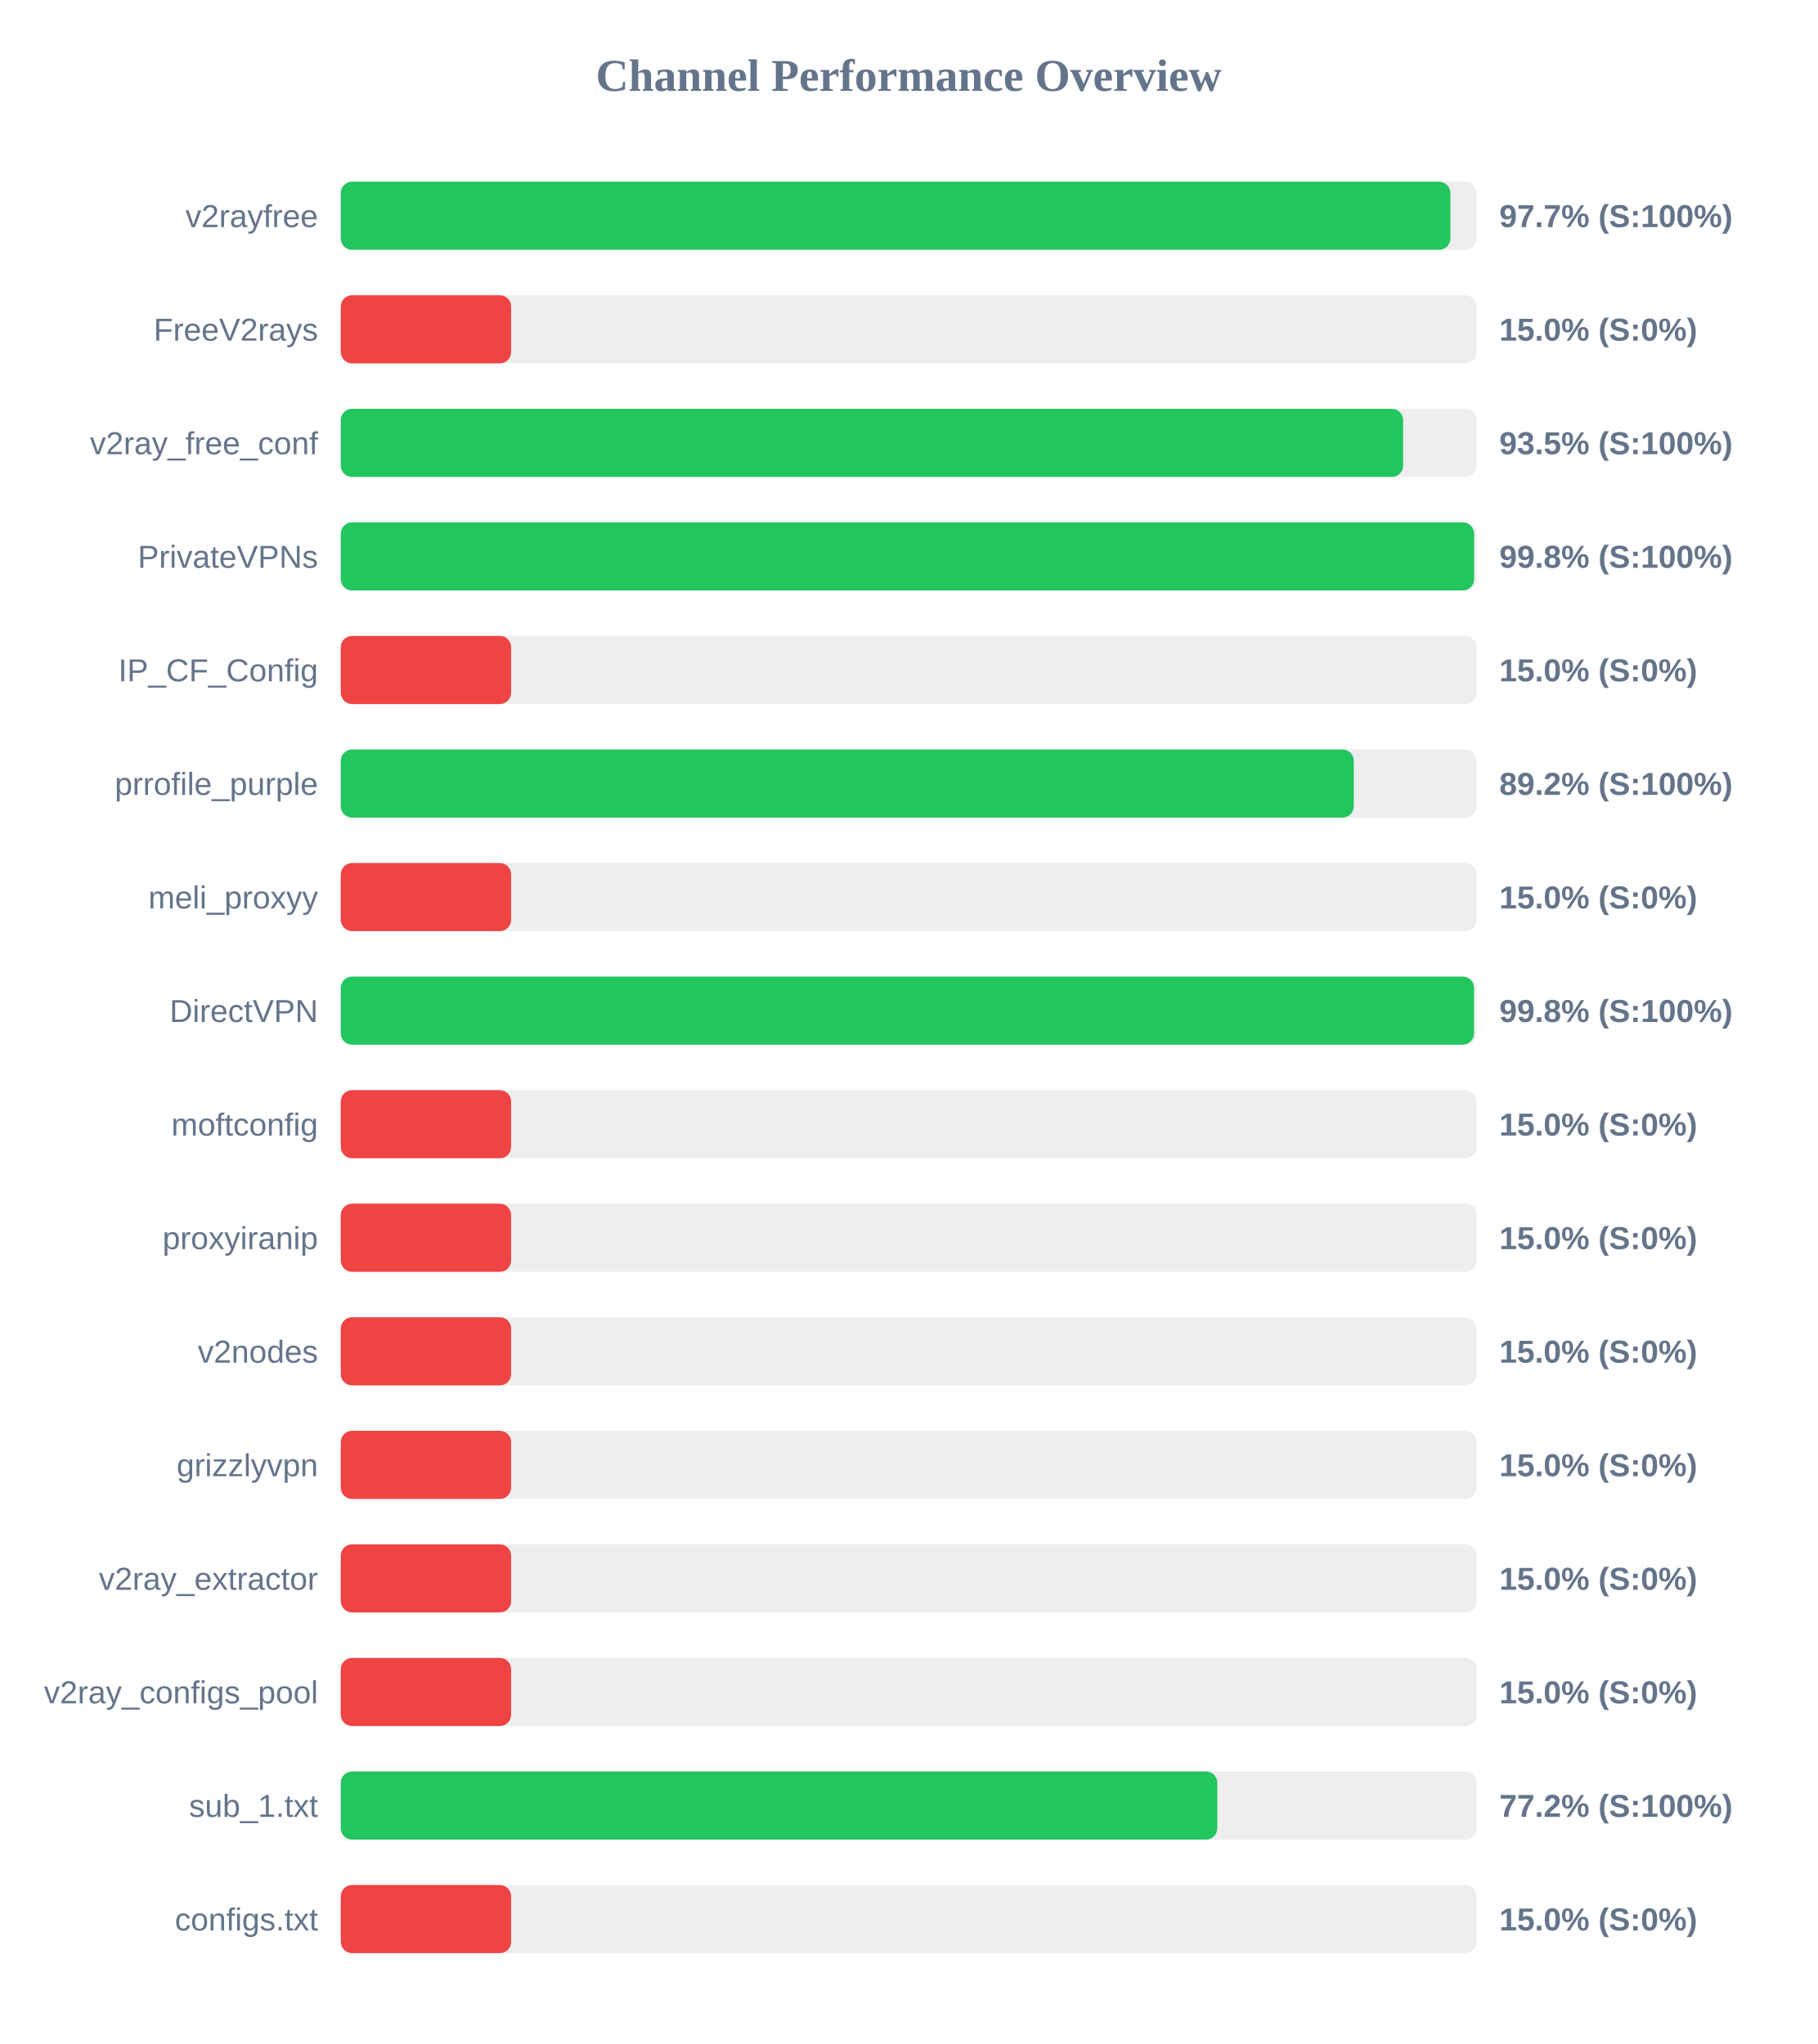
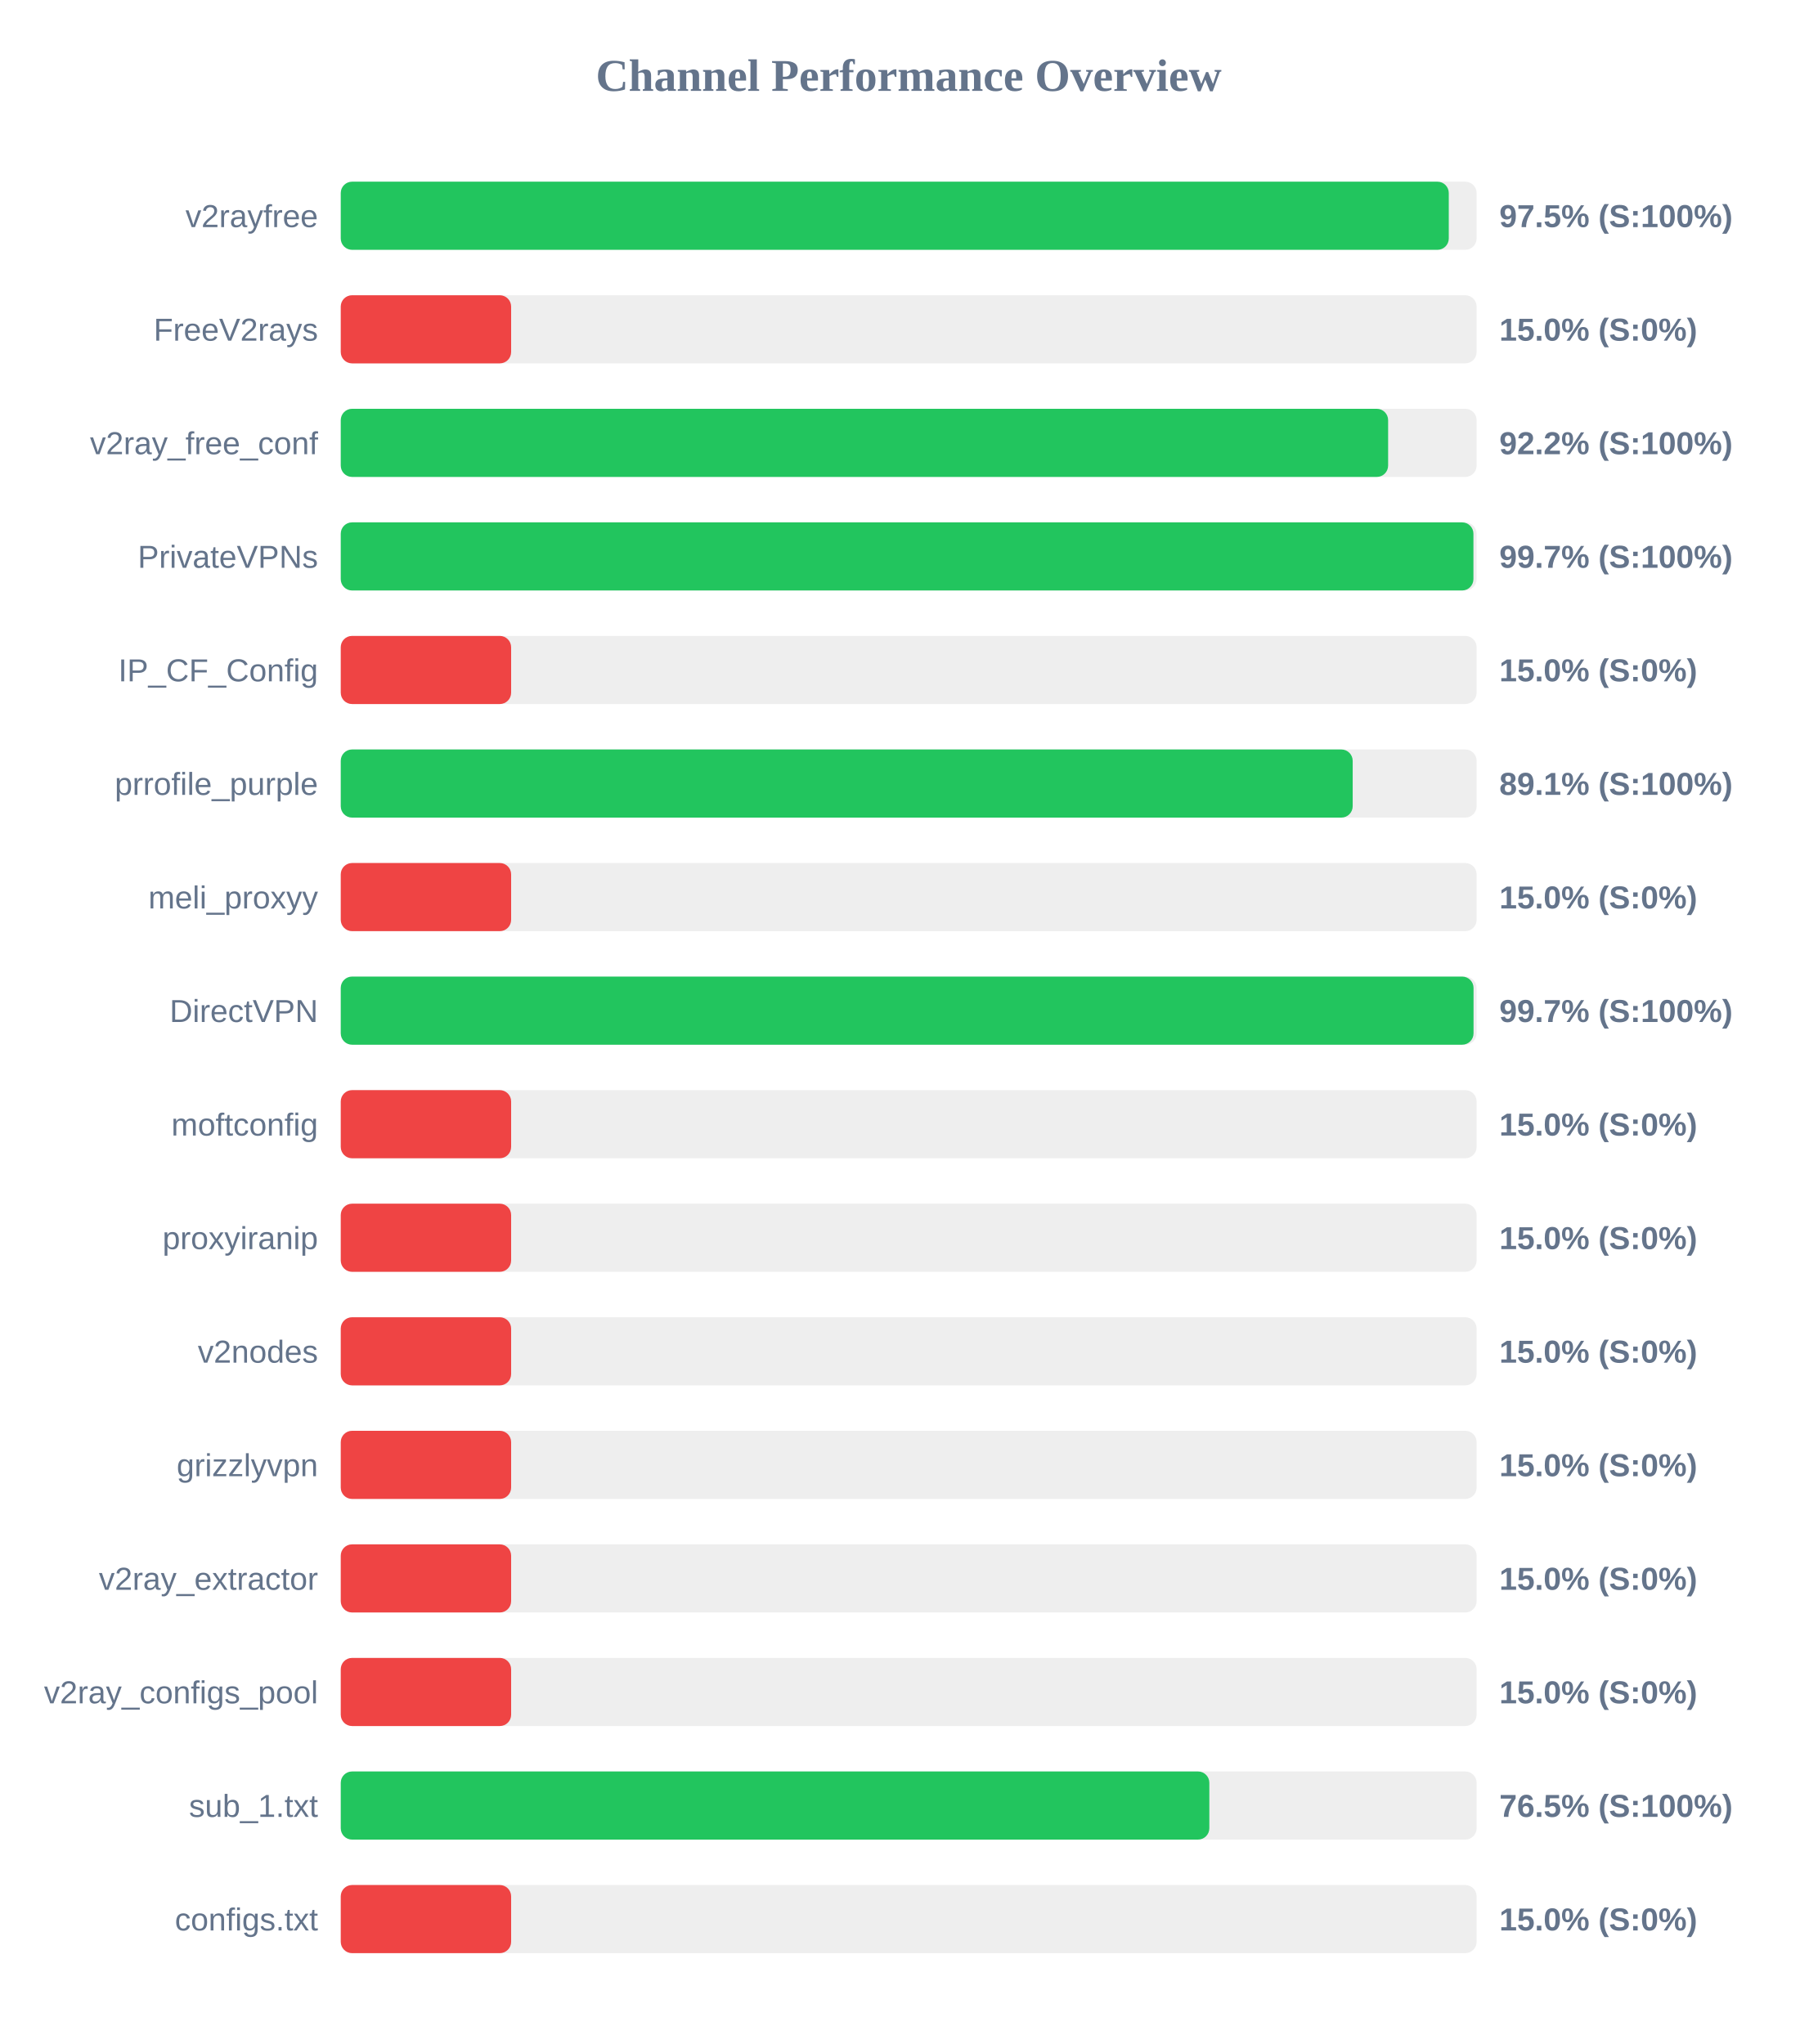
<svg xmlns="http://www.w3.org/2000/svg" width="800" height="900" version="1.1">
  <style>
        .row { font: 14px Arial; fill: #64748b; }
        .score { font: bold 14px Arial; fill: #64748b; }
    </style>
  <text x="400" y="40" text-anchor="middle" font-size="20px" font-weight="bold" fill="#64748b">Channel Performance Overview</text>
  <rect x="150" y="80" width="500" height="30" fill="#eee" rx="5" />
-   <rect x="150" y="80" width="488.45" height="30" fill="#22c55e" rx="5" />
+   <rect x="150" y="80" width="487.75" height="30" fill="#22c55e" rx="5" />
  <text x="140" y="100" text-anchor="end" class="row">v2rayfree</text>
-   <text x="660" y="100" text-anchor="start" class="score">97.7% (S:100%)</text>
+   <text x="660" y="100" text-anchor="start" class="score">97.5% (S:100%)</text>
  <rect x="150" y="130" width="500" height="30" fill="#eee" rx="5" />
  <rect x="150" y="130" width="75.0" height="30" fill="#ef4444" rx="5" />
  <text x="140" y="150" text-anchor="end" class="row">FreeV2rays</text>
  <text x="660" y="150" text-anchor="start" class="score">15.0% (S:0%)</text>
  <rect x="150" y="180" width="500" height="30" fill="#eee" rx="5" />
-   <rect x="150" y="180" width="467.65" height="30" fill="#22c55e" rx="5" />
+   <rect x="150" y="180" width="461.05" height="30" fill="#22c55e" rx="5" />
  <text x="140" y="200" text-anchor="end" class="row">v2ray_free_conf</text>
-   <text x="660" y="200" text-anchor="start" class="score">93.5% (S:100%)</text>
+   <text x="660" y="200" text-anchor="start" class="score">92.2% (S:100%)</text>
  <rect x="150" y="230" width="500" height="30" fill="#eee" rx="5" />
-   <rect x="150" y="230" width="498.9" height="30" fill="#22c55e" rx="5" />
+   <rect x="150" y="230" width="498.6" height="30" fill="#22c55e" rx="5" />
  <text x="140" y="250" text-anchor="end" class="row">PrivateVPNs</text>
-   <text x="660" y="250" text-anchor="start" class="score">99.8% (S:100%)</text>
+   <text x="660" y="250" text-anchor="start" class="score">99.7% (S:100%)</text>
  <rect x="150" y="280" width="500" height="30" fill="#eee" rx="5" />
  <rect x="150" y="280" width="75.0" height="30" fill="#ef4444" rx="5" />
  <text x="140" y="300" text-anchor="end" class="row">IP_CF_Config</text>
  <text x="660" y="300" text-anchor="start" class="score">15.0% (S:0%)</text>
  <rect x="150" y="330" width="500" height="30" fill="#eee" rx="5" />
-   <rect x="150" y="330" width="445.95" height="30" fill="#22c55e" rx="5" />
+   <rect x="150" y="330" width="445.45" height="30" fill="#22c55e" rx="5" />
  <text x="140" y="350" text-anchor="end" class="row">prrofile_purple</text>
-   <text x="660" y="350" text-anchor="start" class="score">89.2% (S:100%)</text>
+   <text x="660" y="350" text-anchor="start" class="score">89.1% (S:100%)</text>
  <rect x="150" y="380" width="500" height="30" fill="#eee" rx="5" />
  <rect x="150" y="380" width="75.0" height="30" fill="#ef4444" rx="5" />
  <text x="140" y="400" text-anchor="end" class="row">meli_proxyy</text>
  <text x="660" y="400" text-anchor="start" class="score">15.0% (S:0%)</text>
  <rect x="150" y="430" width="500" height="30" fill="#eee" rx="5" />
-   <rect x="150" y="430" width="498.85" height="30" fill="#22c55e" rx="5" />
+   <rect x="150" y="430" width="498.65" height="30" fill="#22c55e" rx="5" />
  <text x="140" y="450" text-anchor="end" class="row">DirectVPN</text>
-   <text x="660" y="450" text-anchor="start" class="score">99.8% (S:100%)</text>
+   <text x="660" y="450" text-anchor="start" class="score">99.7% (S:100%)</text>
  <rect x="150" y="480" width="500" height="30" fill="#eee" rx="5" />
  <rect x="150" y="480" width="75.0" height="30" fill="#ef4444" rx="5" />
  <text x="140" y="500" text-anchor="end" class="row">moftconfig</text>
  <text x="660" y="500" text-anchor="start" class="score">15.0% (S:0%)</text>
  <rect x="150" y="530" width="500" height="30" fill="#eee" rx="5" />
  <rect x="150" y="530" width="75.0" height="30" fill="#ef4444" rx="5" />
  <text x="140" y="550" text-anchor="end" class="row">proxyiranip</text>
  <text x="660" y="550" text-anchor="start" class="score">15.0% (S:0%)</text>
  <rect x="150" y="580" width="500" height="30" fill="#eee" rx="5" />
  <rect x="150" y="580" width="75.0" height="30" fill="#ef4444" rx="5" />
  <text x="140" y="600" text-anchor="end" class="row">v2nodes</text>
  <text x="660" y="600" text-anchor="start" class="score">15.0% (S:0%)</text>
  <rect x="150" y="630" width="500" height="30" fill="#eee" rx="5" />
  <rect x="150" y="630" width="75.0" height="30" fill="#ef4444" rx="5" />
  <text x="140" y="650" text-anchor="end" class="row">grizzlyvpn</text>
  <text x="660" y="650" text-anchor="start" class="score">15.0% (S:0%)</text>
  <rect x="150" y="680" width="500" height="30" fill="#eee" rx="5" />
  <rect x="150" y="680" width="75.0" height="30" fill="#ef4444" rx="5" />
  <text x="140" y="700" text-anchor="end" class="row">v2ray_extractor</text>
  <text x="660" y="700" text-anchor="start" class="score">15.0% (S:0%)</text>
  <rect x="150" y="730" width="500" height="30" fill="#eee" rx="5" />
  <rect x="150" y="730" width="75.0" height="30" fill="#ef4444" rx="5" />
  <text x="140" y="750" text-anchor="end" class="row">v2ray_configs_pool</text>
  <text x="660" y="750" text-anchor="start" class="score">15.0% (S:0%)</text>
  <rect x="150" y="780" width="500" height="30" fill="#eee" rx="5" />
-   <rect x="150" y="780" width="385.85" height="30" fill="#22c55e" rx="5" />
+   <rect x="150" y="780" width="382.35" height="30" fill="#22c55e" rx="5" />
  <text x="140" y="800" text-anchor="end" class="row">sub_1.txt</text>
-   <text x="660" y="800" text-anchor="start" class="score">77.2% (S:100%)</text>
+   <text x="660" y="800" text-anchor="start" class="score">76.5% (S:100%)</text>
  <rect x="150" y="830" width="500" height="30" fill="#eee" rx="5" />
  <rect x="150" y="830" width="75.0" height="30" fill="#ef4444" rx="5" />
  <text x="140" y="850" text-anchor="end" class="row">configs.txt</text>
  <text x="660" y="850" text-anchor="start" class="score">15.0% (S:0%)</text>
</svg>
